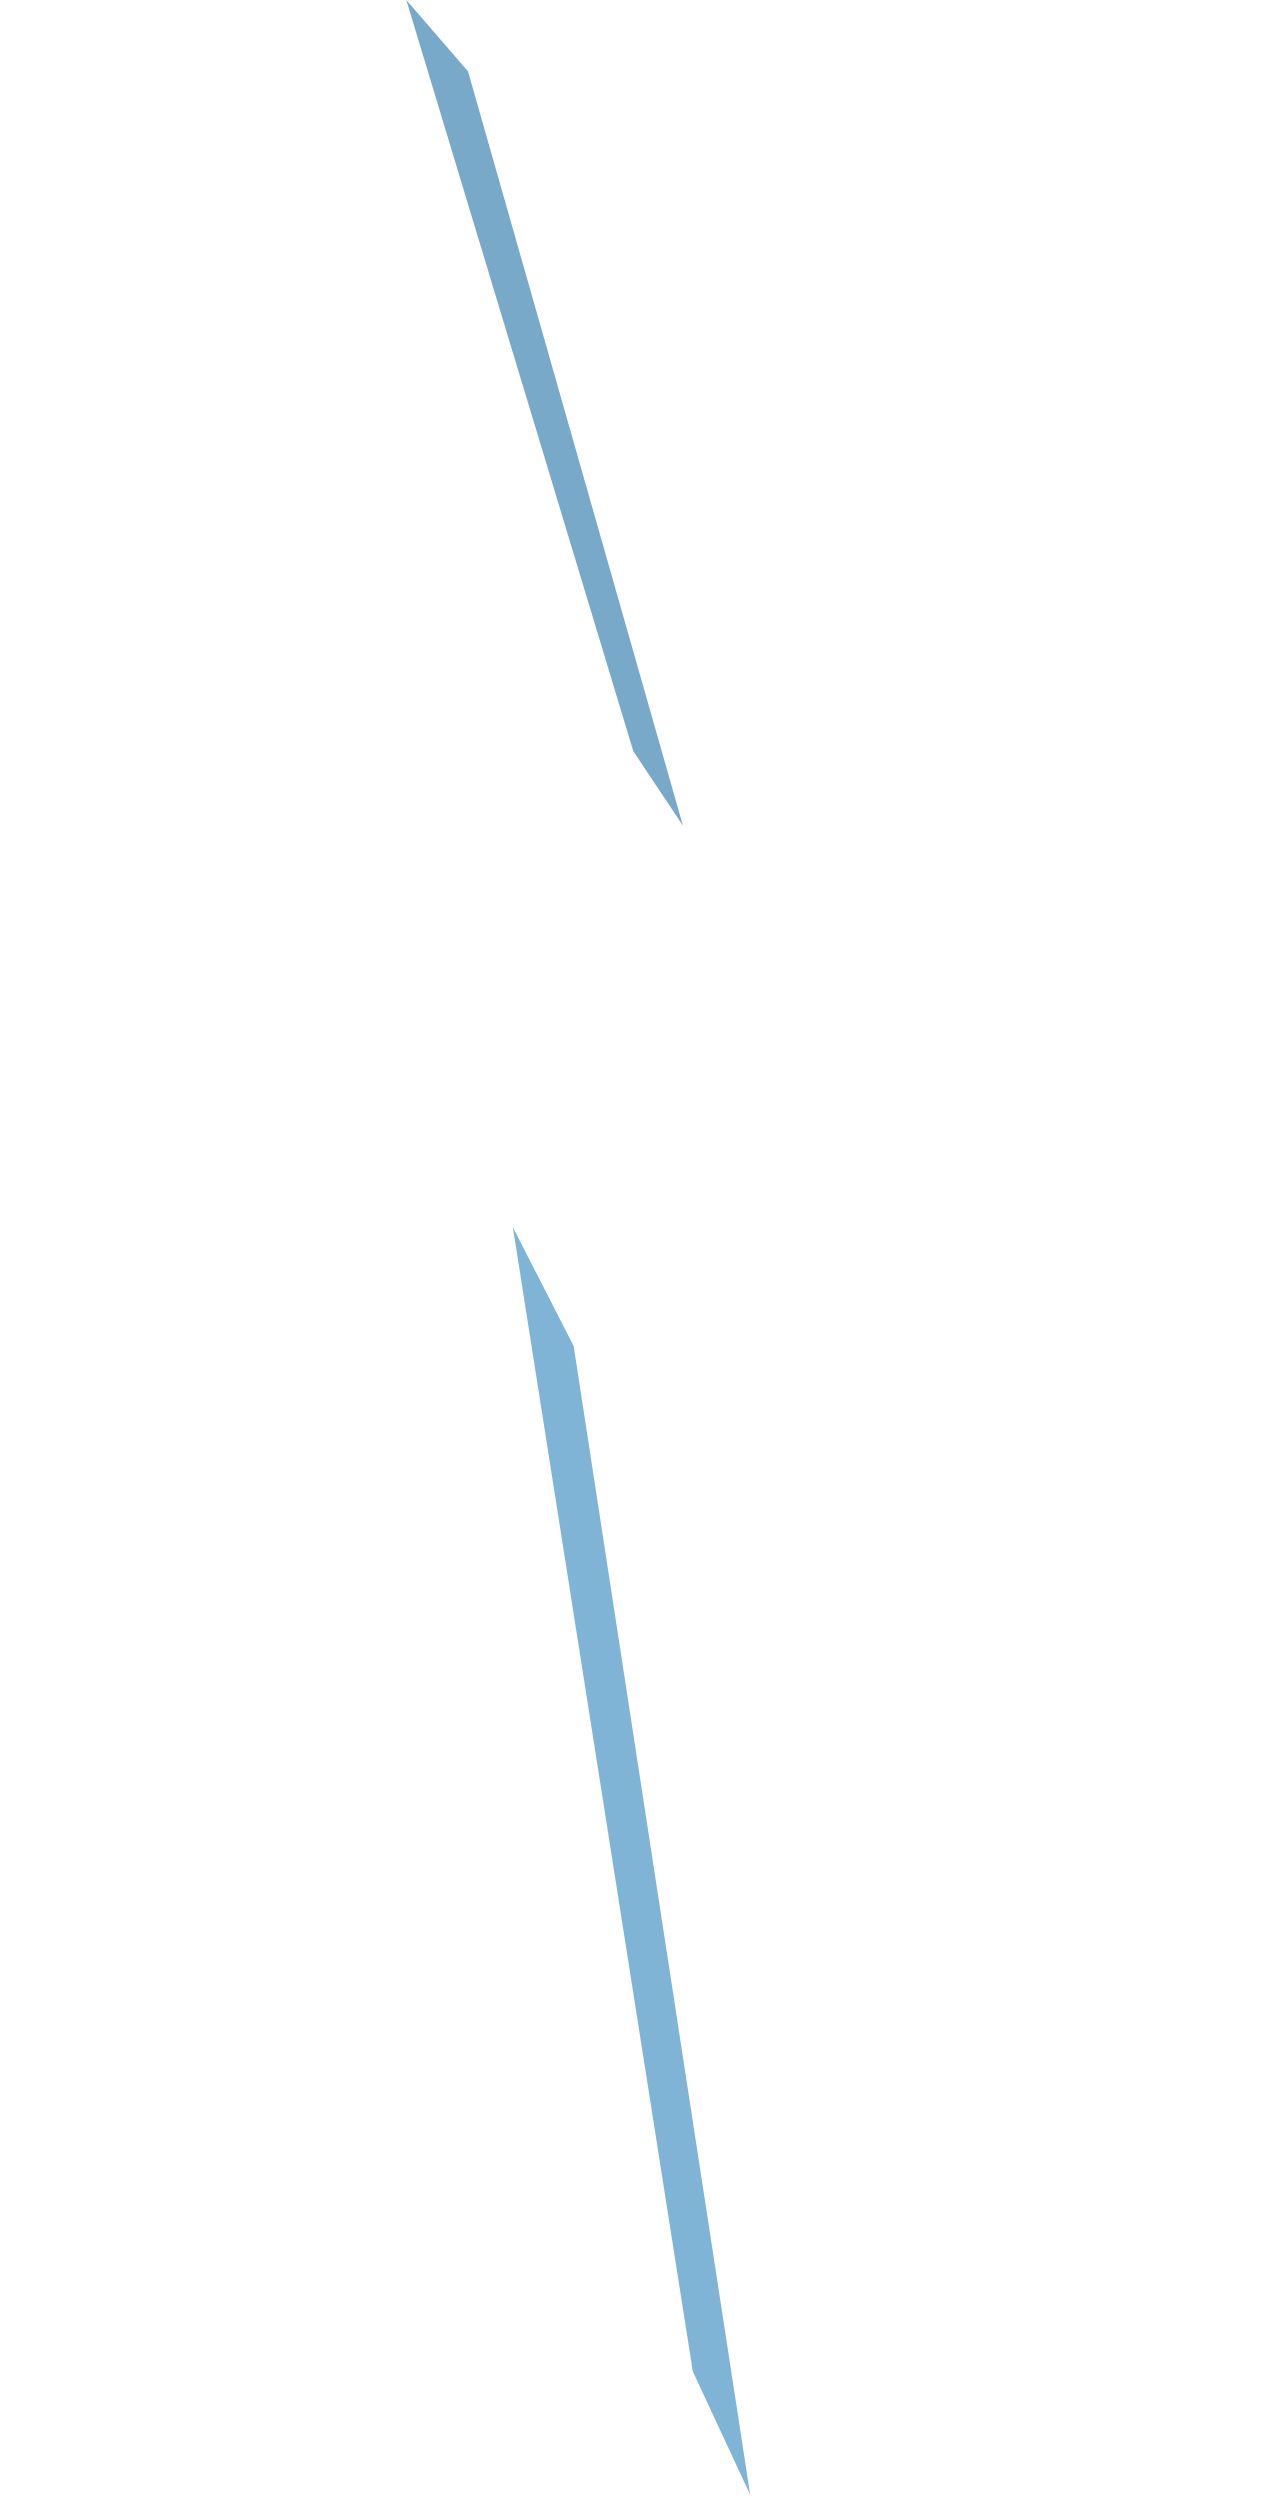
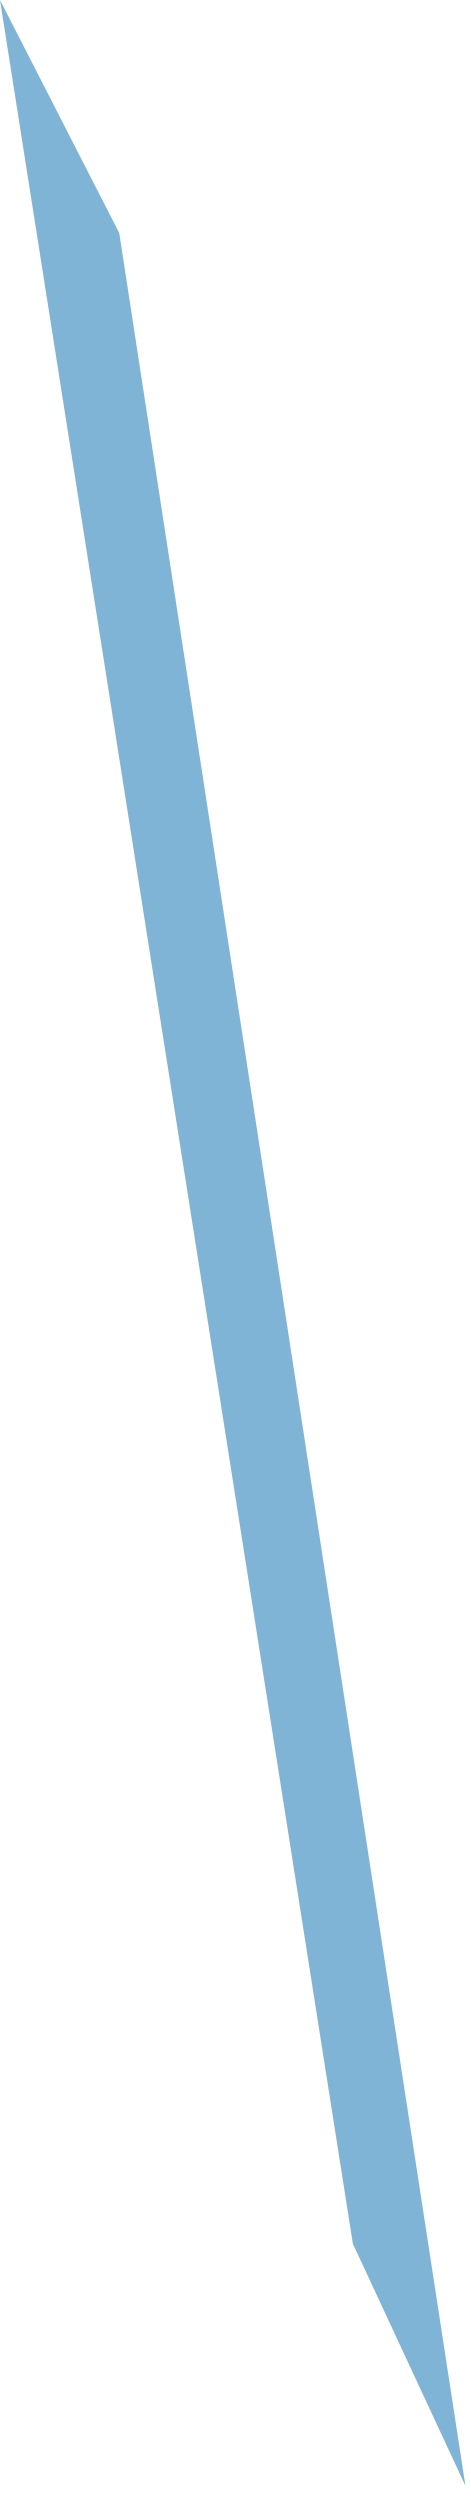
- <svg xmlns="http://www.w3.org/2000/svg" width="153" height="302" viewBox="0 0 153 302" fill="none">
-   <path d="M90.623 301.375L69.3 162.604L61.953 148.249L83.689 286.462L90.623 301.375Z" fill="#80B4D6" />
-   <path d="M76.504 90.749L49.082 0L56.537 8.627L82.504 99.749L76.504 90.749Z" fill="#79A9C8" />
+ <svg xmlns="http://www.w3.org/2000/svg" width="29" height="154" viewBox="0 0 29 154" fill="none">
+   <path d="M28.67 153.126L7.346 14.355L0 0L21.736 138.213L28.67 153.126Z" fill="#80B4D6" />
</svg>
